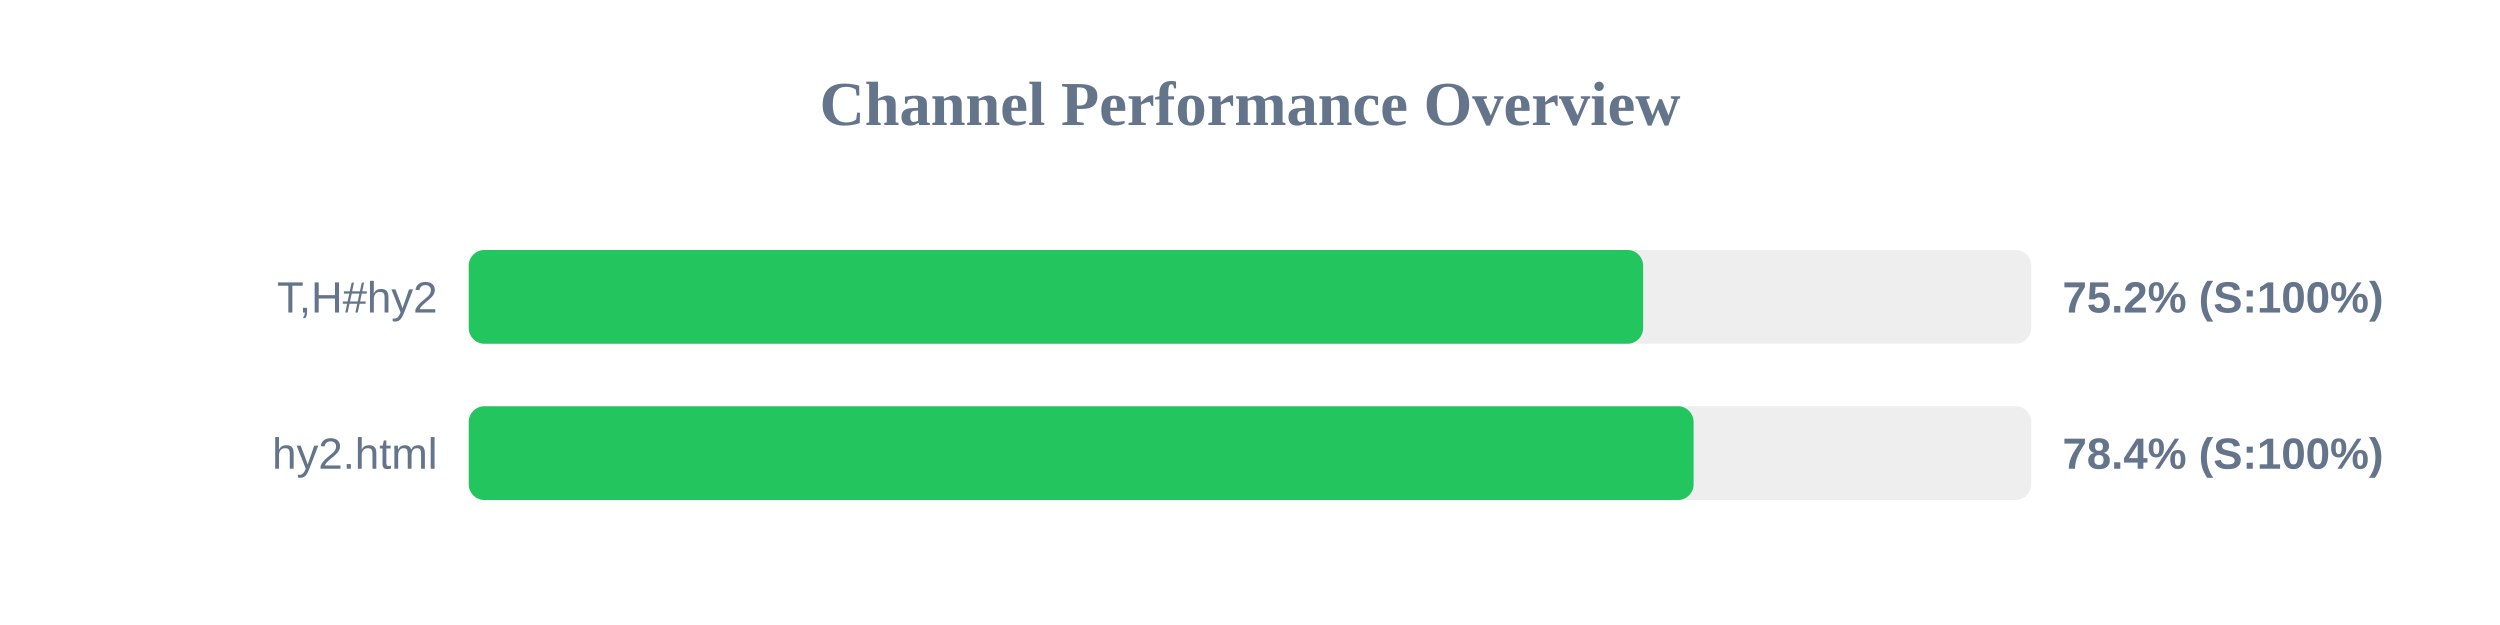
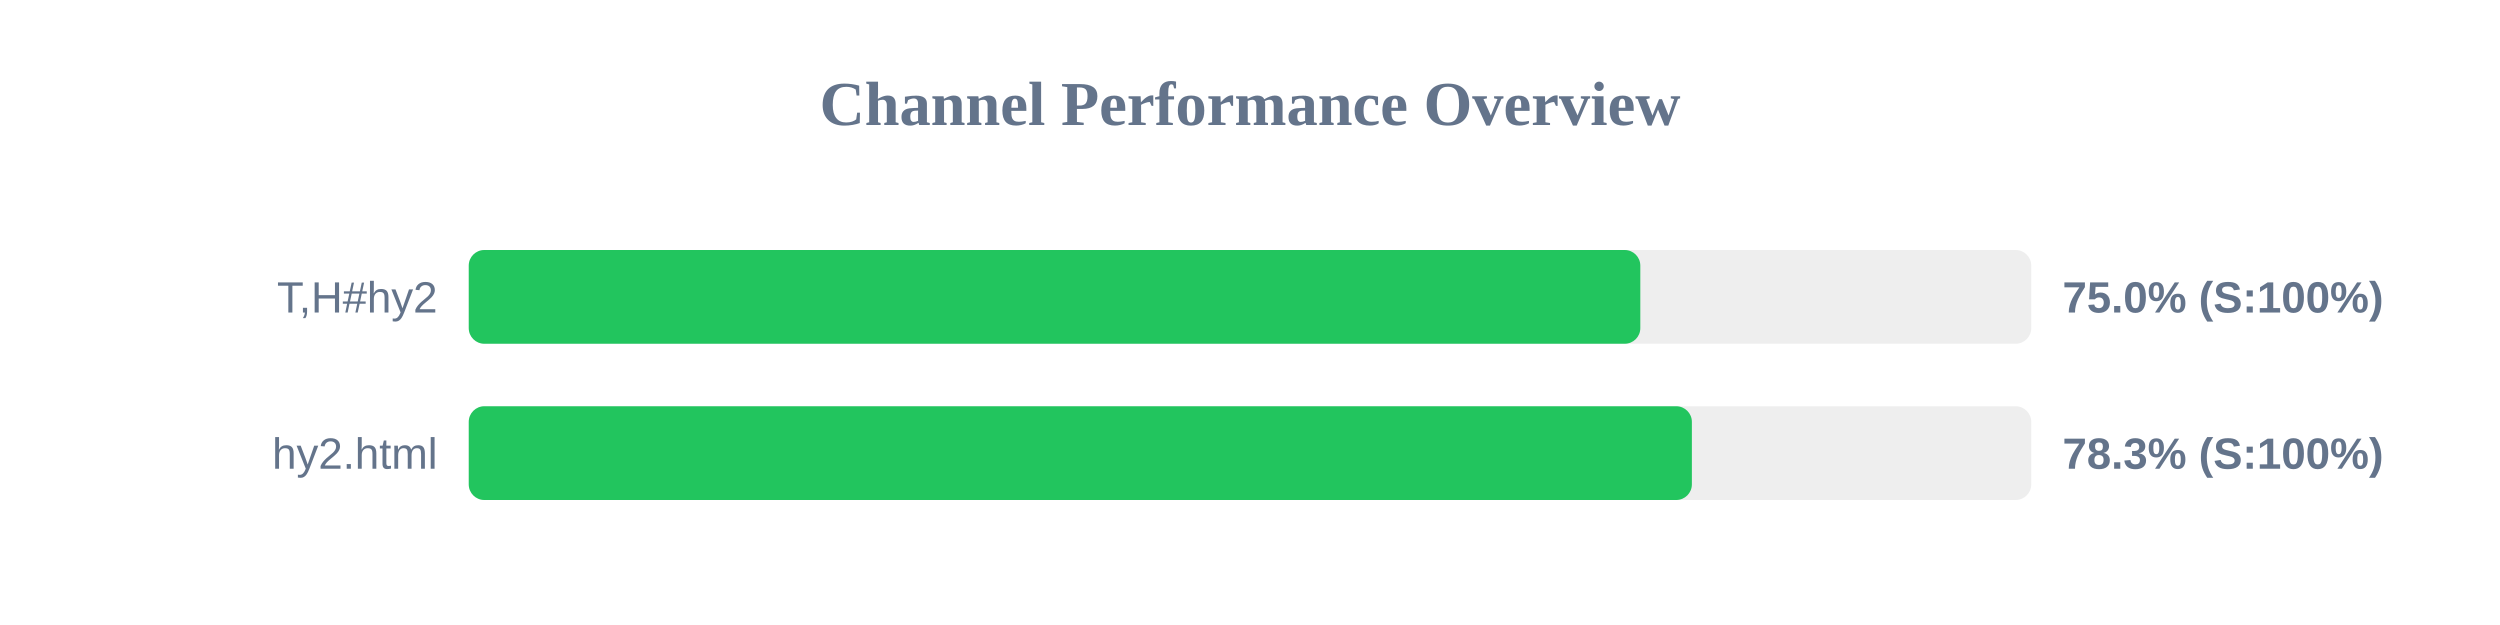
<svg xmlns="http://www.w3.org/2000/svg" width="800" height="200" version="1.1">
  <style>
        .row { font: 14px Arial; fill: #64748b; }
        .score { font: bold 14px Arial; fill: #64748b; }
    </style>
  <text x="400" y="40" text-anchor="middle" font-size="20px" font-weight="bold" fill="#64748b">Channel Performance Overview</text>
  <rect x="150" y="80" width="500" height="30" fill="#eee" rx="5" />
-   <rect x="150" y="80" width="375.8" height="30" fill="#22c55e" rx="5" />
+   <rect x="150" y="80" width="374.9" height="30" fill="#22c55e" rx="5" />
  <text x="140" y="100" text-anchor="end" class="row">T,H#hy2</text>
-   <text x="660" y="100" text-anchor="start" class="score">75.2% (S:100%)</text>
+   <text x="660" y="100" text-anchor="start" class="score">75.0% (S:100%)</text>
  <rect x="150" y="130" width="500" height="30" fill="#eee" rx="5" />
-   <rect x="150" y="130" width="391.95" height="30" fill="#22c55e" rx="5" />
+   <rect x="150" y="130" width="391.4" height="30" fill="#22c55e" rx="5" />
  <text x="140" y="150" text-anchor="end" class="row">hy2.html</text>
-   <text x="660" y="150" text-anchor="start" class="score">78.4% (S:100%)</text>
+   <text x="660" y="150" text-anchor="start" class="score">78.3% (S:100%)</text>
</svg>
